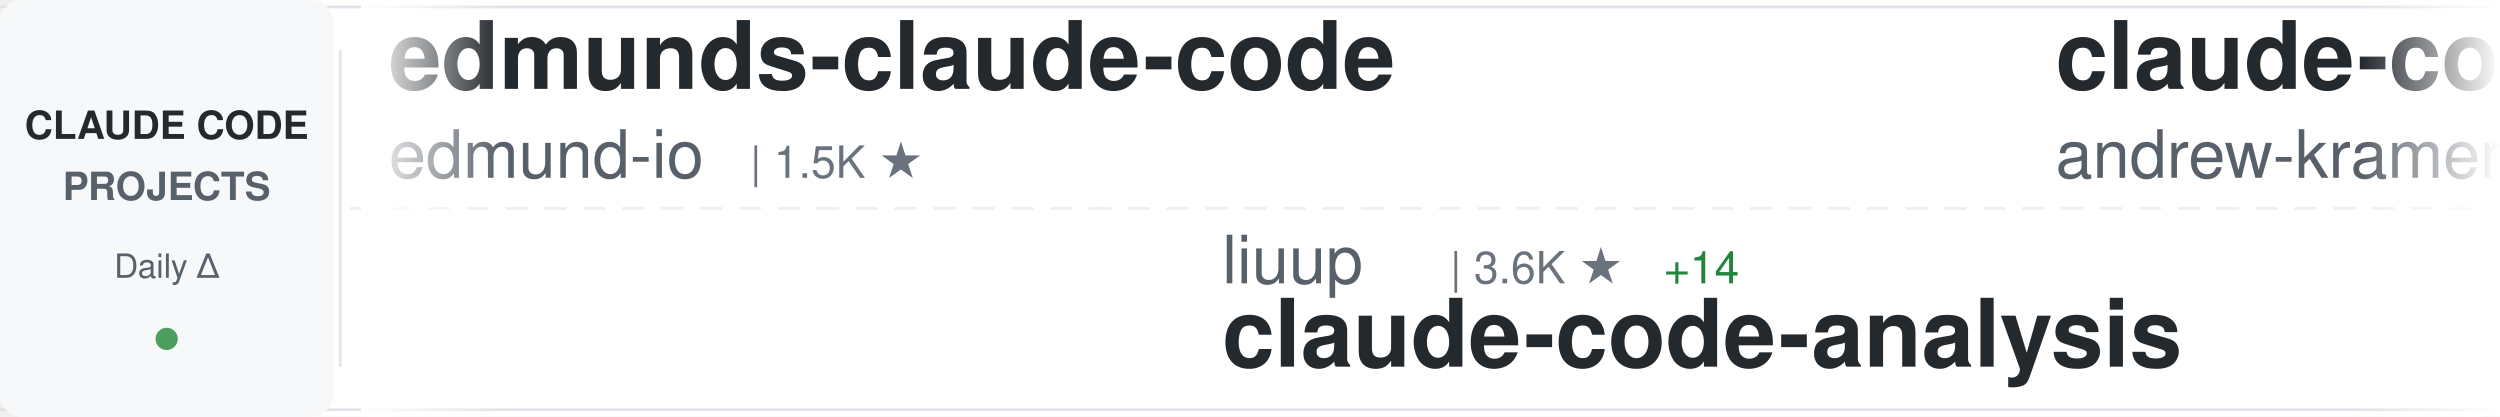
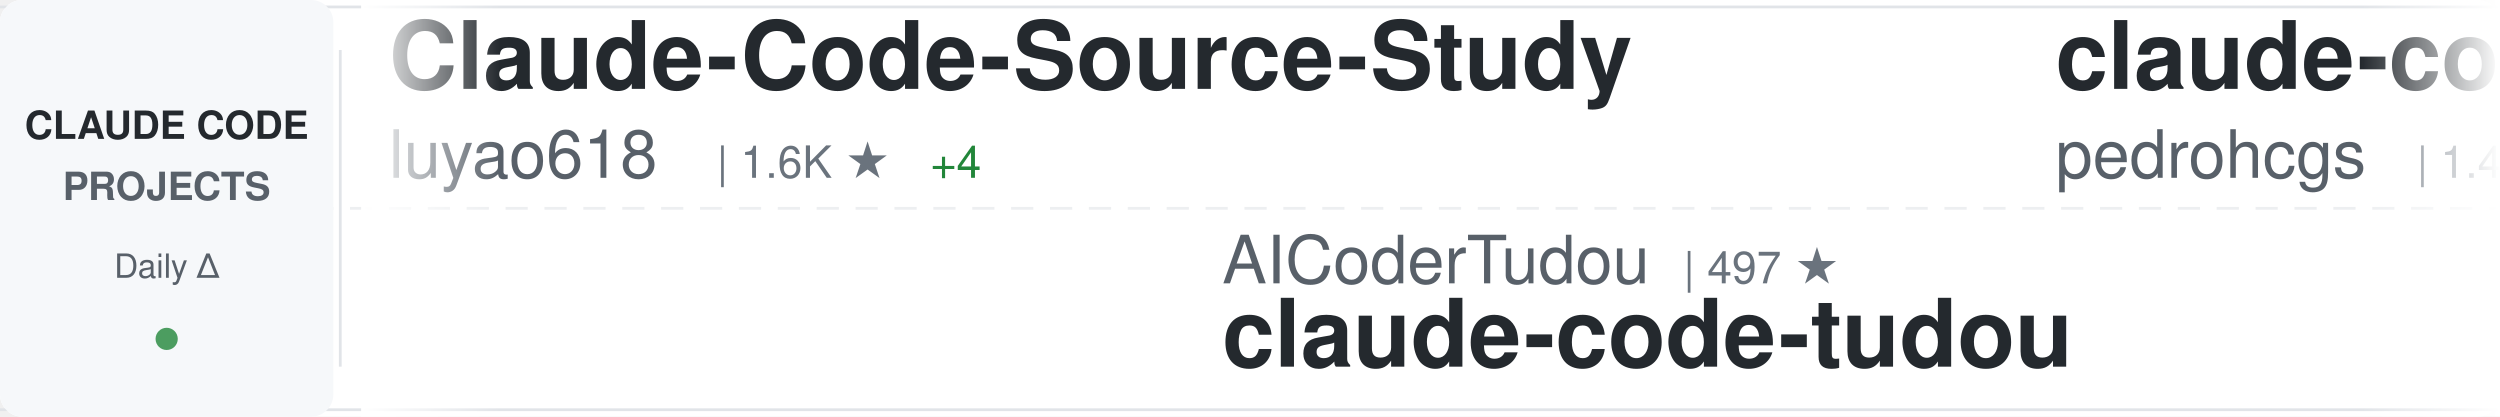
<svg xmlns="http://www.w3.org/2000/svg" width="900" height="150">
  <defs>
    <linearGradient id="awesomeLeftFade" x1="0%" y1="0%" x2="100%" y2="0%">
      <stop offset="0%" style="stop-color:#ffffff;stop-opacity:1" />
      <stop offset="100%" style="stop-color:#ffffff;stop-opacity:0" />
    </linearGradient>
    <linearGradient id="awesomeRightFade" x1="0%" y1="0%" x2="100%" y2="0%">
      <stop offset="0%" style="stop-color:#ffffff;stop-opacity:0" />
      <stop offset="100%" style="stop-color:#ffffff;stop-opacity:1" />
    </linearGradient>
  </defs>
  <rect width="900" height="150" fill="#ffffff" rx="8" />
  <rect x="0" y="2" width="900" height="1" fill="#e1e4e8" />
  <rect x="0" y="147" width="900" height="1" fill="#e1e4e8" />
  <line x1="0" y1="75" x2="900" y2="75" stroke="#e1e4e8" stroke-width="1" stroke-dasharray="8 6" opacity="0.6" />
  <rect x="0" y="0" width="120" height="150" fill="#f6f8fa" rx="8" />
  <text x="60" y="50" font-family="-apple-system, BlinkMacSystemFont, 'Segoe UI', Helvetica, Arial, sans-serif" font-size="14" font-weight="600" fill="#24292e" text-anchor="middle">CLAUDE CODE</text>
  <text x="60" y="72" font-family="-apple-system, BlinkMacSystemFont, 'Segoe UI', Helvetica, Arial, sans-serif" font-size="14" font-weight="600" fill="#586069" text-anchor="middle">PROJECTS</text>
  <text x="60" y="100" font-family="-apple-system, BlinkMacSystemFont, 'Segoe UI', Helvetica, Arial, sans-serif" font-size="12" font-weight="500" fill="#586069" text-anchor="middle">Daily Δ</text>
  <circle cx="60" cy="122" r="4" fill="#22863a" opacity="0.8" />
  <rect x="122" y="18" width="1" height="114" fill="#e1e4e8" />
  <clipPath id="awesomeTickerClip">
    <rect x="130" y="0" width="770" height="150" />
  </clipPath>
  <g clip-path="url(#awesomeTickerClip)">
    <g id="awesomeTickerItems">
      <animateTransform attributeName="transform" attributeType="XML" type="translate" from="0 0" to="-3000 0" dur="54s" repeatCount="indefinite" />
      <g transform="translate(0, 0)">
-         <text x="140" y="32" font-family="-apple-system, BlinkMacSystemFont, 'Segoe UI', Helvetica, Arial, sans-serif" font-size="34" font-weight="600" fill="#24292e">edmunds-claude-code</text>
-         <text x="140" y="64" font-family="-apple-system, BlinkMacSystemFont, 'Segoe UI', Helvetica, Arial, sans-serif" font-size="24" font-weight="400" fill="#586069">edmund-io</text>
-         <text x="270" y="64" font-family="-apple-system, BlinkMacSystemFont, 'Segoe UI', Helvetica, Arial, sans-serif" font-size="16" font-weight="500" fill="#6a737d">| 1.5K ★</text>
+         <text x="140" y="32" font-family="-apple-system, BlinkMacSystemFont, 'Segoe UI', Helvetica, Arial, sans-serif" font-size="34" font-weight="600" fill="#24292e">Claude-Code-Source-Study</text>
+         <text x="140" y="64" font-family="-apple-system, BlinkMacSystemFont, 'Segoe UI', Helvetica, Arial, sans-serif" font-size="24" font-weight="400" fill="#586069">luyao618</text>
+         <text x="258" y="64" font-family="-apple-system, BlinkMacSystemFont, 'Segoe UI', Helvetica, Arial, sans-serif" font-size="16" font-weight="500" fill="#6a737d">| 1.6K ★</text>
+         <text x="335" y="64" font-family="-apple-system, BlinkMacSystemFont, 'Segoe UI', Helvetica, Arial, sans-serif" font-size="16" font-weight="500" fill="#22863a"> +4</text>
      </g>
      <g transform="translate(300, 0)">
-         <text x="140" y="102" font-family="-apple-system, BlinkMacSystemFont, 'Segoe UI', Helvetica, Arial, sans-serif" font-size="24" font-weight="400" fill="#586069">liuup</text>
-         <text x="222" y="102" font-family="-apple-system, BlinkMacSystemFont, 'Segoe UI', Helvetica, Arial, sans-serif" font-size="16" font-weight="500" fill="#6a737d">| 3.6K ★</text>
-         <text x="299" y="102" font-family="-apple-system, BlinkMacSystemFont, 'Segoe UI', Helvetica, Arial, sans-serif" font-size="16" font-weight="500" fill="#22863a"> +14</text>
-         <text x="140" y="132" font-family="-apple-system, BlinkMacSystemFont, 'Segoe UI', Helvetica, Arial, sans-serif" font-size="34" font-weight="600" fill="#24292e">claude-code-analysis</text>
+         <text x="140" y="102" font-family="-apple-system, BlinkMacSystemFont, 'Segoe UI', Helvetica, Arial, sans-serif" font-size="24" font-weight="400" fill="#586069">AICoderTudou</text>
+         <text x="306" y="102" font-family="-apple-system, BlinkMacSystemFont, 'Segoe UI', Helvetica, Arial, sans-serif" font-size="16" font-weight="500" fill="#6a737d">| 497 ★</text>
+         <text x="140" y="132" font-family="-apple-system, BlinkMacSystemFont, 'Segoe UI', Helvetica, Arial, sans-serif" font-size="34" font-weight="600" fill="#24292e">claude-code-tudou</text>
      </g>
      <g transform="translate(600, 0)">
-         <text x="140" y="32" font-family="-apple-system, BlinkMacSystemFont, 'Segoe UI', Helvetica, Arial, sans-serif" font-size="34" font-weight="600" fill="#24292e">claude-code-source-build</text>
-         <text x="140" y="64" font-family="-apple-system, BlinkMacSystemFont, 'Segoe UI', Helvetica, Arial, sans-serif" font-size="24" font-weight="400" fill="#586069">andrew-kramer-inno</text>
-         <text x="378" y="64" font-family="-apple-system, BlinkMacSystemFont, 'Segoe UI', Helvetica, Arial, sans-serif" font-size="16" font-weight="500" fill="#6a737d">| 595 ★</text>
+         <text x="140" y="32" font-family="-apple-system, BlinkMacSystemFont, 'Segoe UI', Helvetica, Arial, sans-serif" font-size="34" font-weight="600" fill="#24292e">claude-code-my-workflow</text>
+         <text x="140" y="64" font-family="-apple-system, BlinkMacSystemFont, 'Segoe UI', Helvetica, Arial, sans-serif" font-size="24" font-weight="400" fill="#586069">pedrohcgs</text>
+         <text x="270" y="64" font-family="-apple-system, BlinkMacSystemFont, 'Segoe UI', Helvetica, Arial, sans-serif" font-size="16" font-weight="500" fill="#6a737d">| 1.4K ★</text>
+         <text x="347" y="64" font-family="-apple-system, BlinkMacSystemFont, 'Segoe UI', Helvetica, Arial, sans-serif" font-size="16" font-weight="500" fill="#22863a"> +2</text>
      </g>
      <g transform="translate(900, 0)">
-         <text x="140" y="102" font-family="-apple-system, BlinkMacSystemFont, 'Segoe UI', Helvetica, Arial, sans-serif" font-size="24" font-weight="400" fill="#586069">Windy3f3f3f3f</text>
-         <text x="318" y="102" font-family="-apple-system, BlinkMacSystemFont, 'Segoe UI', Helvetica, Arial, sans-serif" font-size="16" font-weight="500" fill="#6a737d">| 2.4K ★</text>
-         <text x="395" y="102" font-family="-apple-system, BlinkMacSystemFont, 'Segoe UI', Helvetica, Arial, sans-serif" font-size="16" font-weight="500" fill="#22863a"> +13</text>
-         <text x="140" y="132" font-family="-apple-system, BlinkMacSystemFont, 'Segoe UI', Helvetica, Arial, sans-serif" font-size="34" font-weight="600" fill="#24292e">claude-code-from-scratch</text>
+         <text x="140" y="102" font-family="-apple-system, BlinkMacSystemFont, 'Segoe UI', Helvetica, Arial, sans-serif" font-size="24" font-weight="400" fill="#586069">Yeachan-Heo</text>
+         <text x="294" y="102" font-family="-apple-system, BlinkMacSystemFont, 'Segoe UI', Helvetica, Arial, sans-serif" font-size="16" font-weight="500" fill="#6a737d">| 37.9K ★</text>
+         <text x="380" y="102" font-family="-apple-system, BlinkMacSystemFont, 'Segoe UI', Helvetica, Arial, sans-serif" font-size="16" font-weight="500" fill="#22863a"> +36</text>
+         <text x="140" y="132" font-family="-apple-system, BlinkMacSystemFont, 'Segoe UI', Helvetica, Arial, sans-serif" font-size="34" font-weight="600" fill="#24292e">oh-my-claudecode</text>
      </g>
      <g transform="translate(1200, 0)">
-         <text x="140" y="32" font-family="-apple-system, BlinkMacSystemFont, 'Segoe UI', Helvetica, Arial, sans-serif" font-size="34" font-weight="600" fill="#24292e">sc-claude-code-files</text>
-         <text x="140" y="64" font-family="-apple-system, BlinkMacSystemFont, 'Segoe UI', Helvetica, Arial, sans-serif" font-size="24" font-weight="400" fill="#586069">https-deeplearning-ai</text>
-         <text x="414" y="64" font-family="-apple-system, BlinkMacSystemFont, 'Segoe UI', Helvetica, Arial, sans-serif" font-size="16" font-weight="500" fill="#6a737d">| 535 ★</text>
+         <text x="140" y="32" font-family="-apple-system, BlinkMacSystemFont, 'Segoe UI', Helvetica, Arial, sans-serif" font-size="34" font-weight="600" fill="#24292e">claude-code-local</text>
+         <text x="140" y="64" font-family="-apple-system, BlinkMacSystemFont, 'Segoe UI', Helvetica, Arial, sans-serif" font-size="24" font-weight="400" fill="#586069">nicedreamzapp</text>
+         <text x="318" y="64" font-family="-apple-system, BlinkMacSystemFont, 'Segoe UI', Helvetica, Arial, sans-serif" font-size="16" font-weight="500" fill="#6a737d">| 3.0K ★</text>
+         <text x="395" y="64" font-family="-apple-system, BlinkMacSystemFont, 'Segoe UI', Helvetica, Arial, sans-serif" font-size="16" font-weight="500" fill="#22863a"> +2</text>
      </g>
      <g transform="translate(1500, 0)">
-         <text x="140" y="102" font-family="-apple-system, BlinkMacSystemFont, 'Segoe UI', Helvetica, Arial, sans-serif" font-size="24" font-weight="400" fill="#586069">lorryjovens-hub</text>
-         <text x="342" y="102" font-family="-apple-system, BlinkMacSystemFont, 'Segoe UI', Helvetica, Arial, sans-serif" font-size="16" font-weight="500" fill="#6a737d">| 1.7K ★</text>
-         <text x="140" y="132" font-family="-apple-system, BlinkMacSystemFont, 'Segoe UI', Helvetica, Arial, sans-serif" font-size="34" font-weight="600" fill="#24292e">claude-code-rust</text>
+         <text x="140" y="102" font-family="-apple-system, BlinkMacSystemFont, 'Segoe UI', Helvetica, Arial, sans-serif" font-size="24" font-weight="400" fill="#586069">alirezarezvani</text>
+         <text x="330" y="102" font-family="-apple-system, BlinkMacSystemFont, 'Segoe UI', Helvetica, Arial, sans-serif" font-size="16" font-weight="500" fill="#6a737d">| 22.9K ★</text>
+         <text x="416" y="102" font-family="-apple-system, BlinkMacSystemFont, 'Segoe UI', Helvetica, Arial, sans-serif" font-size="16" font-weight="500" fill="#22863a"> +65</text>
+         <text x="140" y="132" font-family="-apple-system, BlinkMacSystemFont, 'Segoe UI', Helvetica, Arial, sans-serif" font-size="34" font-weight="600" fill="#24292e">claude-skills</text>
      </g>
      <g transform="translate(1800, 0)">
-         <text x="140" y="32" font-family="-apple-system, BlinkMacSystemFont, 'Segoe UI', Helvetica, Arial, sans-serif" font-size="34" font-weight="600" fill="#24292e">oh-my-claudecode</text>
-         <text x="140" y="64" font-family="-apple-system, BlinkMacSystemFont, 'Segoe UI', Helvetica, Arial, sans-serif" font-size="24" font-weight="400" fill="#586069">Yeachan-Heo</text>
-         <text x="294" y="64" font-family="-apple-system, BlinkMacSystemFont, 'Segoe UI', Helvetica, Arial, sans-serif" font-size="16" font-weight="500" fill="#6a737d">| 37.9K ★</text>
-         <text x="380" y="64" font-family="-apple-system, BlinkMacSystemFont, 'Segoe UI', Helvetica, Arial, sans-serif" font-size="16" font-weight="500" fill="#22863a"> +34</text>
+         <text x="140" y="32" font-family="-apple-system, BlinkMacSystemFont, 'Segoe UI', Helvetica, Arial, sans-serif" font-size="34" font-weight="600" fill="#24292e">claude-code-spec-workflo...</text>
+         <text x="140" y="64" font-family="-apple-system, BlinkMacSystemFont, 'Segoe UI', Helvetica, Arial, sans-serif" font-size="24" font-weight="400" fill="#586069">Pimzino</text>
+         <text x="246" y="64" font-family="-apple-system, BlinkMacSystemFont, 'Segoe UI', Helvetica, Arial, sans-serif" font-size="16" font-weight="500" fill="#6a737d">| 3.8K ★</text>
+         <text x="323" y="64" font-family="-apple-system, BlinkMacSystemFont, 'Segoe UI', Helvetica, Arial, sans-serif" font-size="16" font-weight="500" fill="#22863a"> +1</text>
      </g>
      <g transform="translate(2100, 0)">
-         <text x="140" y="102" font-family="-apple-system, BlinkMacSystemFont, 'Segoe UI', Helvetica, Arial, sans-serif" font-size="24" font-weight="400" fill="#586069">digitalsamba</text>
-         <text x="306" y="102" font-family="-apple-system, BlinkMacSystemFont, 'Segoe UI', Helvetica, Arial, sans-serif" font-size="16" font-weight="500" fill="#6a737d">| 1.8K ★</text>
-         <text x="383" y="102" font-family="-apple-system, BlinkMacSystemFont, 'Segoe UI', Helvetica, Arial, sans-serif" font-size="16" font-weight="500" fill="#22863a"> +6</text>
-         <text x="140" y="132" font-family="-apple-system, BlinkMacSystemFont, 'Segoe UI', Helvetica, Arial, sans-serif" font-size="34" font-weight="600" fill="#24292e">claude-code-video-toolki...</text>
+         <text x="140" y="102" font-family="-apple-system, BlinkMacSystemFont, 'Segoe UI', Helvetica, Arial, sans-serif" font-size="24" font-weight="400" fill="#586069">ponponon</text>
+         <text x="258" y="102" font-family="-apple-system, BlinkMacSystemFont, 'Segoe UI', Helvetica, Arial, sans-serif" font-size="16" font-weight="500" fill="#6a737d">| 2.3K ★</text>
+         <text x="335" y="102" font-family="-apple-system, BlinkMacSystemFont, 'Segoe UI', Helvetica, Arial, sans-serif" font-size="16" font-weight="500" fill="#22863a"> +2</text>
+         <text x="140" y="132" font-family="-apple-system, BlinkMacSystemFont, 'Segoe UI', Helvetica, Arial, sans-serif" font-size="34" font-weight="600" fill="#24292e">claude_code_src</text>
      </g>
      <g transform="translate(2400, 0)">
-         <text x="140" y="32" font-family="-apple-system, BlinkMacSystemFont, 'Segoe UI', Helvetica, Arial, sans-serif" font-size="34" font-weight="600" fill="#24292e">claude-code-harness</text>
-         <text x="140" y="64" font-family="-apple-system, BlinkMacSystemFont, 'Segoe UI', Helvetica, Arial, sans-serif" font-size="24" font-weight="400" fill="#586069">Chachamaru127</text>
-         <text x="318" y="64" font-family="-apple-system, BlinkMacSystemFont, 'Segoe UI', Helvetica, Arial, sans-serif" font-size="16" font-weight="500" fill="#6a737d">| 3.0K ★</text>
-         <text x="395" y="64" font-family="-apple-system, BlinkMacSystemFont, 'Segoe UI', Helvetica, Arial, sans-serif" font-size="16" font-weight="500" fill="#22863a"> +4</text>
+         <text x="140" y="32" font-family="-apple-system, BlinkMacSystemFont, 'Segoe UI', Helvetica, Arial, sans-serif" font-size="34" font-weight="600" fill="#24292e">everything-claude-code-z...</text>
+         <text x="140" y="64" font-family="-apple-system, BlinkMacSystemFont, 'Segoe UI', Helvetica, Arial, sans-serif" font-size="24" font-weight="400" fill="#586069">xu-xiang</text>
+         <text x="258" y="64" font-family="-apple-system, BlinkMacSystemFont, 'Segoe UI', Helvetica, Arial, sans-serif" font-size="16" font-weight="500" fill="#6a737d">| 1.7K ★</text>
+         <text x="335" y="64" font-family="-apple-system, BlinkMacSystemFont, 'Segoe UI', Helvetica, Arial, sans-serif" font-size="16" font-weight="500" fill="#22863a"> +10</text>
      </g>
      <g transform="translate(2700, 0)">
        <text x="140" y="102" font-family="-apple-system, BlinkMacSystemFont, 'Segoe UI', Helvetica, Arial, sans-serif" font-size="24" font-weight="400" fill="#586069">jeremylongshore</text>
        <text x="342" y="102" font-family="-apple-system, BlinkMacSystemFont, 'Segoe UI', Helvetica, Arial, sans-serif" font-size="16" font-weight="500" fill="#6a737d">| 2.5K ★</text>
-         <text x="419" y="102" font-family="-apple-system, BlinkMacSystemFont, 'Segoe UI', Helvetica, Arial, sans-serif" font-size="16" font-weight="500" fill="#22863a"> +6</text>
+         <text x="419" y="102" font-family="-apple-system, BlinkMacSystemFont, 'Segoe UI', Helvetica, Arial, sans-serif" font-size="16" font-weight="500" fill="#22863a"> +5</text>
        <text x="140" y="132" font-family="-apple-system, BlinkMacSystemFont, 'Segoe UI', Helvetica, Arial, sans-serif" font-size="34" font-weight="600" fill="#24292e">claude-code-plugins-plus...</text>
      </g>
      <g transform="translate(3000, 0)">
-         <text x="140" y="32" font-family="-apple-system, BlinkMacSystemFont, 'Segoe UI', Helvetica, Arial, sans-serif" font-size="34" font-weight="600" fill="#24292e">edmunds-claude-code</text>
-         <text x="140" y="64" font-family="-apple-system, BlinkMacSystemFont, 'Segoe UI', Helvetica, Arial, sans-serif" font-size="24" font-weight="400" fill="#586069">edmund-io</text>
-         <text x="270" y="64" font-family="-apple-system, BlinkMacSystemFont, 'Segoe UI', Helvetica, Arial, sans-serif" font-size="16" font-weight="500" fill="#6a737d">| 1.5K ★</text>
+         <text x="140" y="32" font-family="-apple-system, BlinkMacSystemFont, 'Segoe UI', Helvetica, Arial, sans-serif" font-size="34" font-weight="600" fill="#24292e">Claude-Code-Source-Study</text>
+         <text x="140" y="64" font-family="-apple-system, BlinkMacSystemFont, 'Segoe UI', Helvetica, Arial, sans-serif" font-size="24" font-weight="400" fill="#586069">luyao618</text>
+         <text x="258" y="64" font-family="-apple-system, BlinkMacSystemFont, 'Segoe UI', Helvetica, Arial, sans-serif" font-size="16" font-weight="500" fill="#6a737d">| 1.6K ★</text>
+         <text x="335" y="64" font-family="-apple-system, BlinkMacSystemFont, 'Segoe UI', Helvetica, Arial, sans-serif" font-size="16" font-weight="500" fill="#22863a"> +4</text>
      </g>
      <g transform="translate(3300, 0)">
-         <text x="140" y="102" font-family="-apple-system, BlinkMacSystemFont, 'Segoe UI', Helvetica, Arial, sans-serif" font-size="24" font-weight="400" fill="#586069">liuup</text>
-         <text x="222" y="102" font-family="-apple-system, BlinkMacSystemFont, 'Segoe UI', Helvetica, Arial, sans-serif" font-size="16" font-weight="500" fill="#6a737d">| 3.6K ★</text>
-         <text x="299" y="102" font-family="-apple-system, BlinkMacSystemFont, 'Segoe UI', Helvetica, Arial, sans-serif" font-size="16" font-weight="500" fill="#22863a"> +14</text>
-         <text x="140" y="132" font-family="-apple-system, BlinkMacSystemFont, 'Segoe UI', Helvetica, Arial, sans-serif" font-size="34" font-weight="600" fill="#24292e">claude-code-analysis</text>
+         <text x="140" y="102" font-family="-apple-system, BlinkMacSystemFont, 'Segoe UI', Helvetica, Arial, sans-serif" font-size="24" font-weight="400" fill="#586069">AICoderTudou</text>
+         <text x="306" y="102" font-family="-apple-system, BlinkMacSystemFont, 'Segoe UI', Helvetica, Arial, sans-serif" font-size="16" font-weight="500" fill="#6a737d">| 497 ★</text>
+         <text x="140" y="132" font-family="-apple-system, BlinkMacSystemFont, 'Segoe UI', Helvetica, Arial, sans-serif" font-size="34" font-weight="600" fill="#24292e">claude-code-tudou</text>
      </g>
      <g transform="translate(3600, 0)">
-         <text x="140" y="32" font-family="-apple-system, BlinkMacSystemFont, 'Segoe UI', Helvetica, Arial, sans-serif" font-size="34" font-weight="600" fill="#24292e">claude-code-source-build</text>
-         <text x="140" y="64" font-family="-apple-system, BlinkMacSystemFont, 'Segoe UI', Helvetica, Arial, sans-serif" font-size="24" font-weight="400" fill="#586069">andrew-kramer-inno</text>
-         <text x="378" y="64" font-family="-apple-system, BlinkMacSystemFont, 'Segoe UI', Helvetica, Arial, sans-serif" font-size="16" font-weight="500" fill="#6a737d">| 595 ★</text>
+         <text x="140" y="32" font-family="-apple-system, BlinkMacSystemFont, 'Segoe UI', Helvetica, Arial, sans-serif" font-size="34" font-weight="600" fill="#24292e">claude-code-my-workflow</text>
+         <text x="140" y="64" font-family="-apple-system, BlinkMacSystemFont, 'Segoe UI', Helvetica, Arial, sans-serif" font-size="24" font-weight="400" fill="#586069">pedrohcgs</text>
+         <text x="270" y="64" font-family="-apple-system, BlinkMacSystemFont, 'Segoe UI', Helvetica, Arial, sans-serif" font-size="16" font-weight="500" fill="#6a737d">| 1.4K ★</text>
+         <text x="347" y="64" font-family="-apple-system, BlinkMacSystemFont, 'Segoe UI', Helvetica, Arial, sans-serif" font-size="16" font-weight="500" fill="#22863a"> +2</text>
      </g>
      <g transform="translate(3900, 0)">
-         <text x="140" y="102" font-family="-apple-system, BlinkMacSystemFont, 'Segoe UI', Helvetica, Arial, sans-serif" font-size="24" font-weight="400" fill="#586069">Windy3f3f3f3f</text>
-         <text x="318" y="102" font-family="-apple-system, BlinkMacSystemFont, 'Segoe UI', Helvetica, Arial, sans-serif" font-size="16" font-weight="500" fill="#6a737d">| 2.4K ★</text>
-         <text x="395" y="102" font-family="-apple-system, BlinkMacSystemFont, 'Segoe UI', Helvetica, Arial, sans-serif" font-size="16" font-weight="500" fill="#22863a"> +13</text>
-         <text x="140" y="132" font-family="-apple-system, BlinkMacSystemFont, 'Segoe UI', Helvetica, Arial, sans-serif" font-size="34" font-weight="600" fill="#24292e">claude-code-from-scratch</text>
+         <text x="140" y="102" font-family="-apple-system, BlinkMacSystemFont, 'Segoe UI', Helvetica, Arial, sans-serif" font-size="24" font-weight="400" fill="#586069">Yeachan-Heo</text>
+         <text x="294" y="102" font-family="-apple-system, BlinkMacSystemFont, 'Segoe UI', Helvetica, Arial, sans-serif" font-size="16" font-weight="500" fill="#6a737d">| 37.9K ★</text>
+         <text x="380" y="102" font-family="-apple-system, BlinkMacSystemFont, 'Segoe UI', Helvetica, Arial, sans-serif" font-size="16" font-weight="500" fill="#22863a"> +36</text>
+         <text x="140" y="132" font-family="-apple-system, BlinkMacSystemFont, 'Segoe UI', Helvetica, Arial, sans-serif" font-size="34" font-weight="600" fill="#24292e">oh-my-claudecode</text>
      </g>
    </g>
  </g>
  <rect x="130" y="0" width="50" height="150" fill="url(#awesomeLeftFade)" />
  <rect x="850" y="0" width="50" height="150" fill="url(#awesomeRightFade)" />
</svg>
